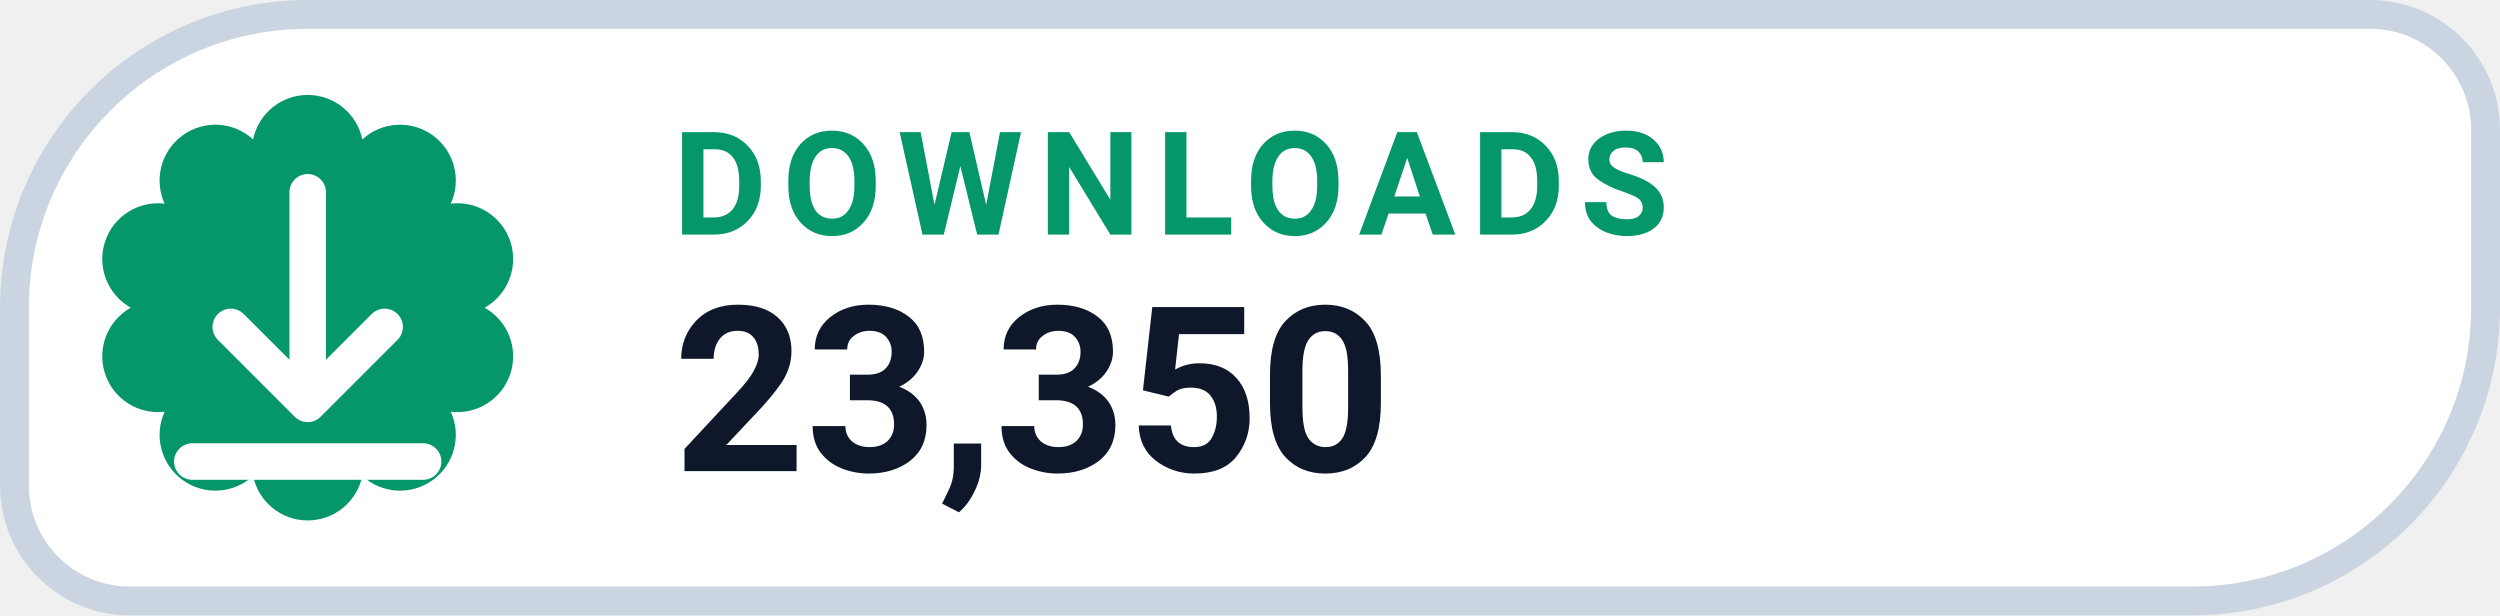
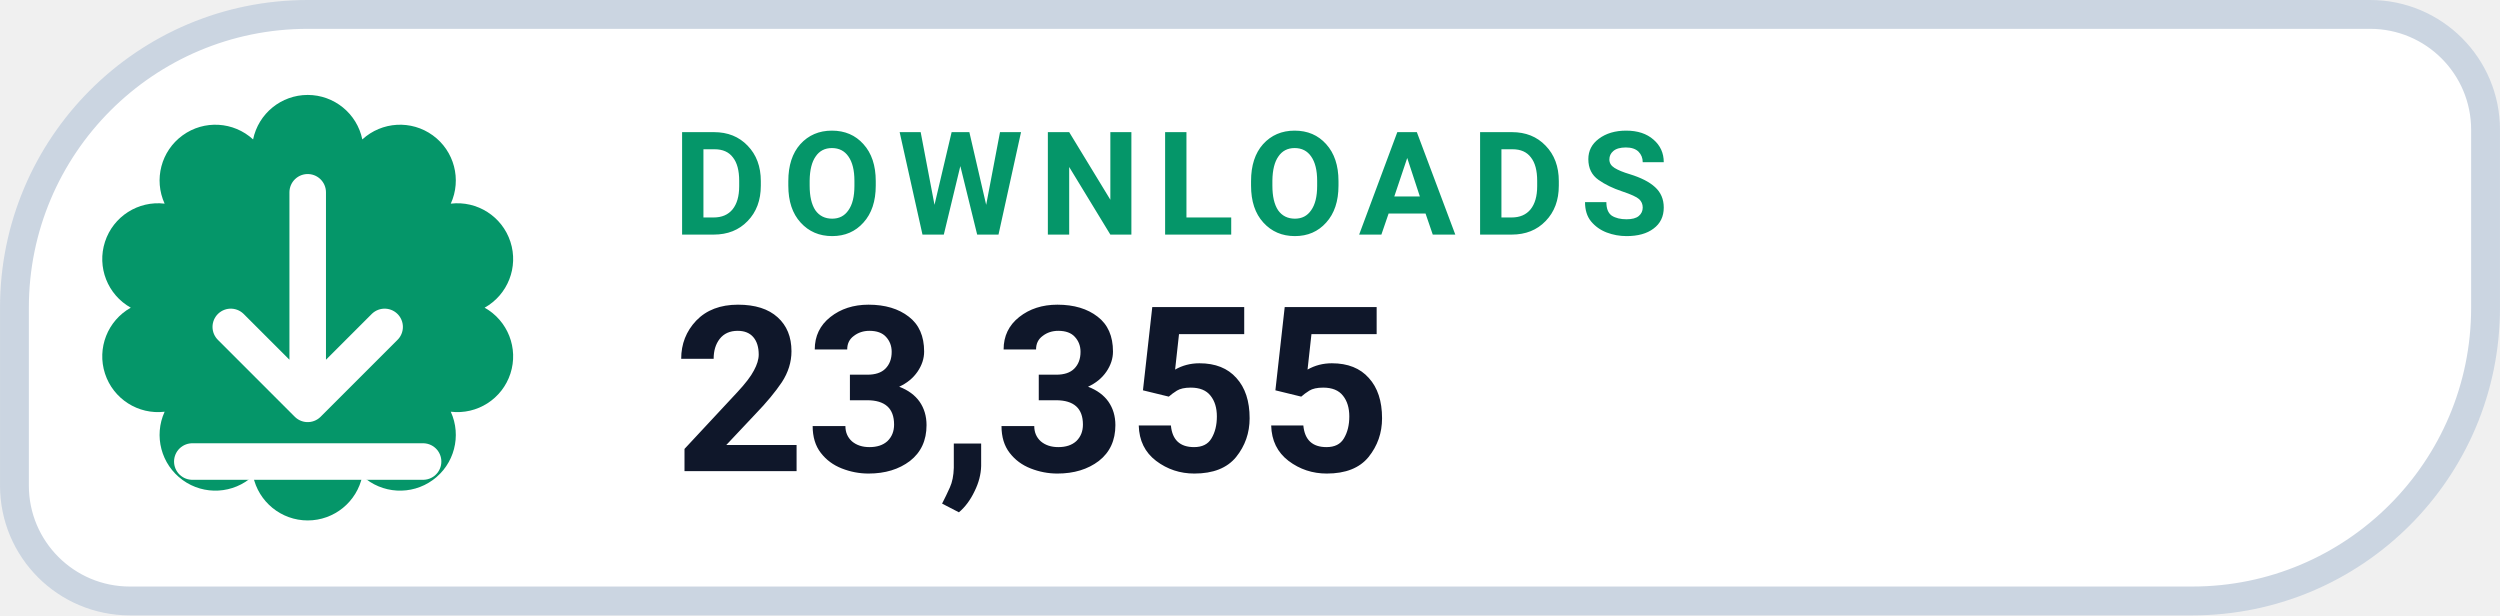
- <svg xmlns="http://www.w3.org/2000/svg" width="126" height="31.015" viewBox="0 0 130 32" role="img" aria-label="DOWNLOADS 23,350">
+ <svg xmlns="http://www.w3.org/2000/svg" width="126" height="31.015" viewBox="0 0 130 32" role="img" aria-label="DOWNLOADS 23,355">
  <path d="M 16.00 0.75 H 123.25 A 6.00 6.00 0 0 1 129.25 6.75 V 16.00 A 15.25 15.25 0 0 1 114.00 31.25 H 6.75 A 6.00 6.00 0 0 1 0.75 25.25 V 16.00 A 15.25 15.25 0 0 1 16.00 0.75 Z" fill="#FFFFFF" stroke="#CBD5E1" stroke-width="1.5" />
  <path d="M 13.16 7.25 A 2.90 2.90 0 0 1 18.84 7.25 A 2.90 2.90 0 0 1 23.44 10.59 A 2.90 2.90 0 0 1 25.20 16.00 A 2.90 2.90 0 0 1 23.44 21.41 A 2.90 2.90 0 0 1 18.84 24.75 A 2.90 2.90 0 0 1 13.16 24.75 A 2.90 2.90 0 0 1 8.56 21.41 A 2.90 2.90 0 0 1 6.80 16.00 A 2.90 2.90 0 0 1 8.56 10.59 A 2.90 2.90 0 0 1 13.16 7.25 Z" fill="#059669" />
  <g transform="translate(16 16)" style="color:#FFFFFF;">
    <path d="M0 -6 v11 m0 0 l4 -4 m-4 4 l-4 -4 M-6 8 h12" fill="none" stroke="currentColor" stroke-width="1.9" stroke-linecap="round" stroke-linejoin="round" />
  </g>
  <text x="35" y="12.2" fill="#059669" font-family="-apple-system,BlinkMacSystemFont,'Segoe UI',Roboto,Helvetica,Arial,sans-serif" font-size="7.5" font-weight="700" letter-spacing=".8">DOWNLOADS</text>
-   <text x="35" y="24.5" fill="#0F172A" font-family="-apple-system,BlinkMacSystemFont,'Segoe UI',Roboto,Helvetica,Arial,sans-serif" font-size="12" font-weight="750">23,350</text>
+   <text x="35" y="24.5" fill="#0F172A" font-family="-apple-system,BlinkMacSystemFont,'Segoe UI',Roboto,Helvetica,Arial,sans-serif" font-size="12" font-weight="750">23,355</text>
</svg>
